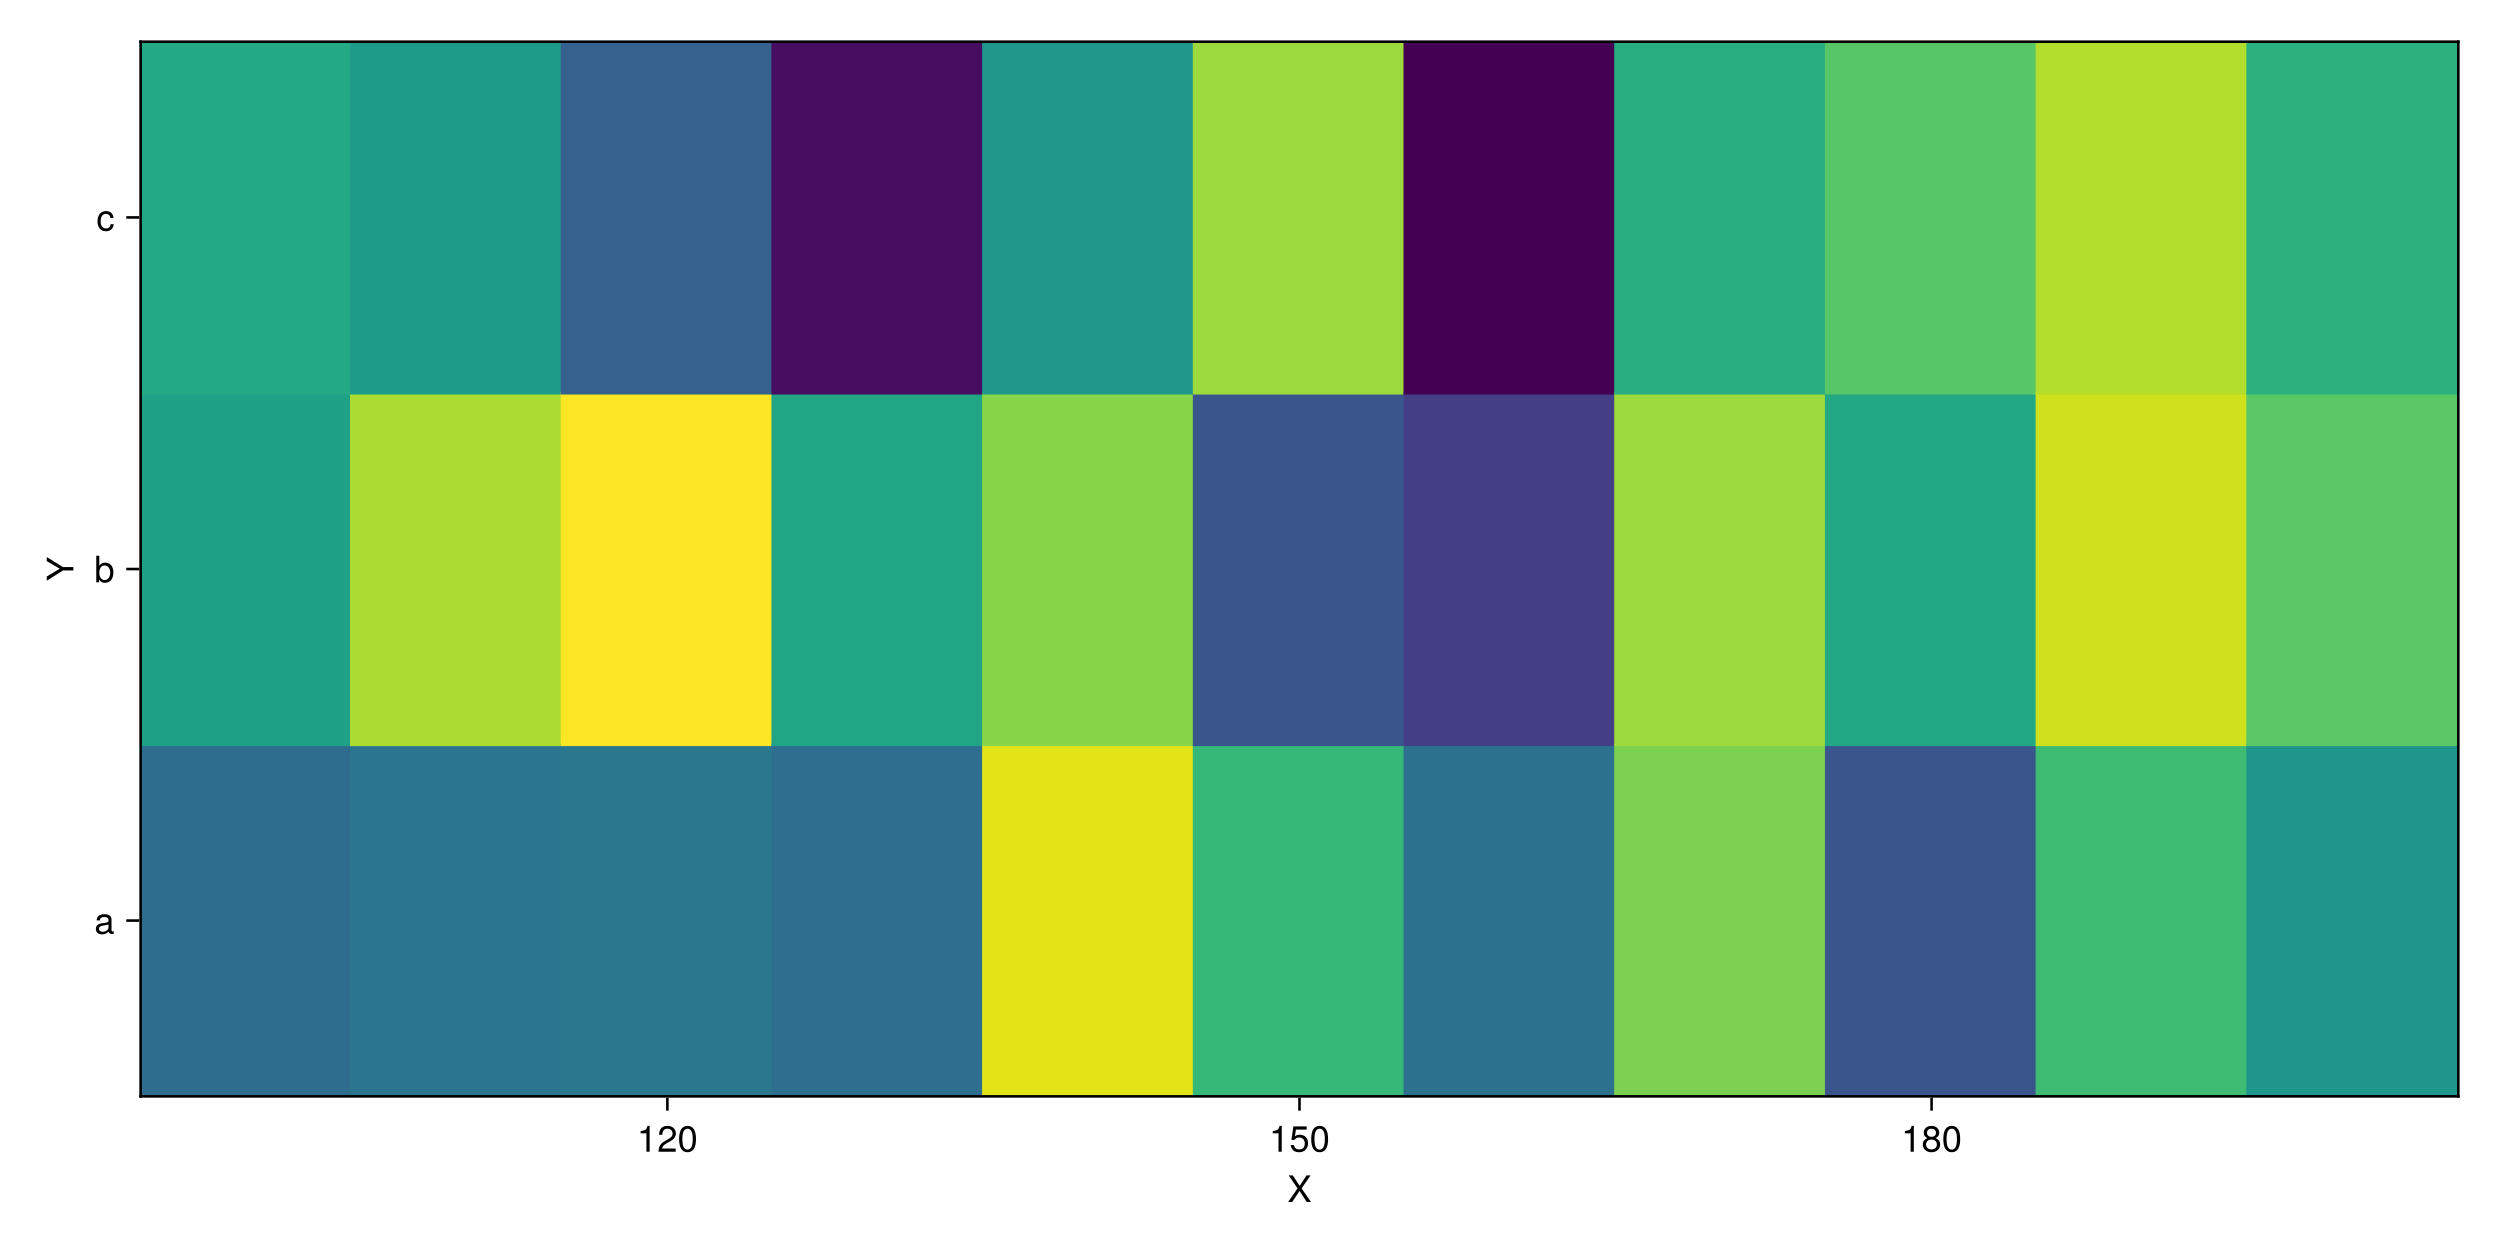
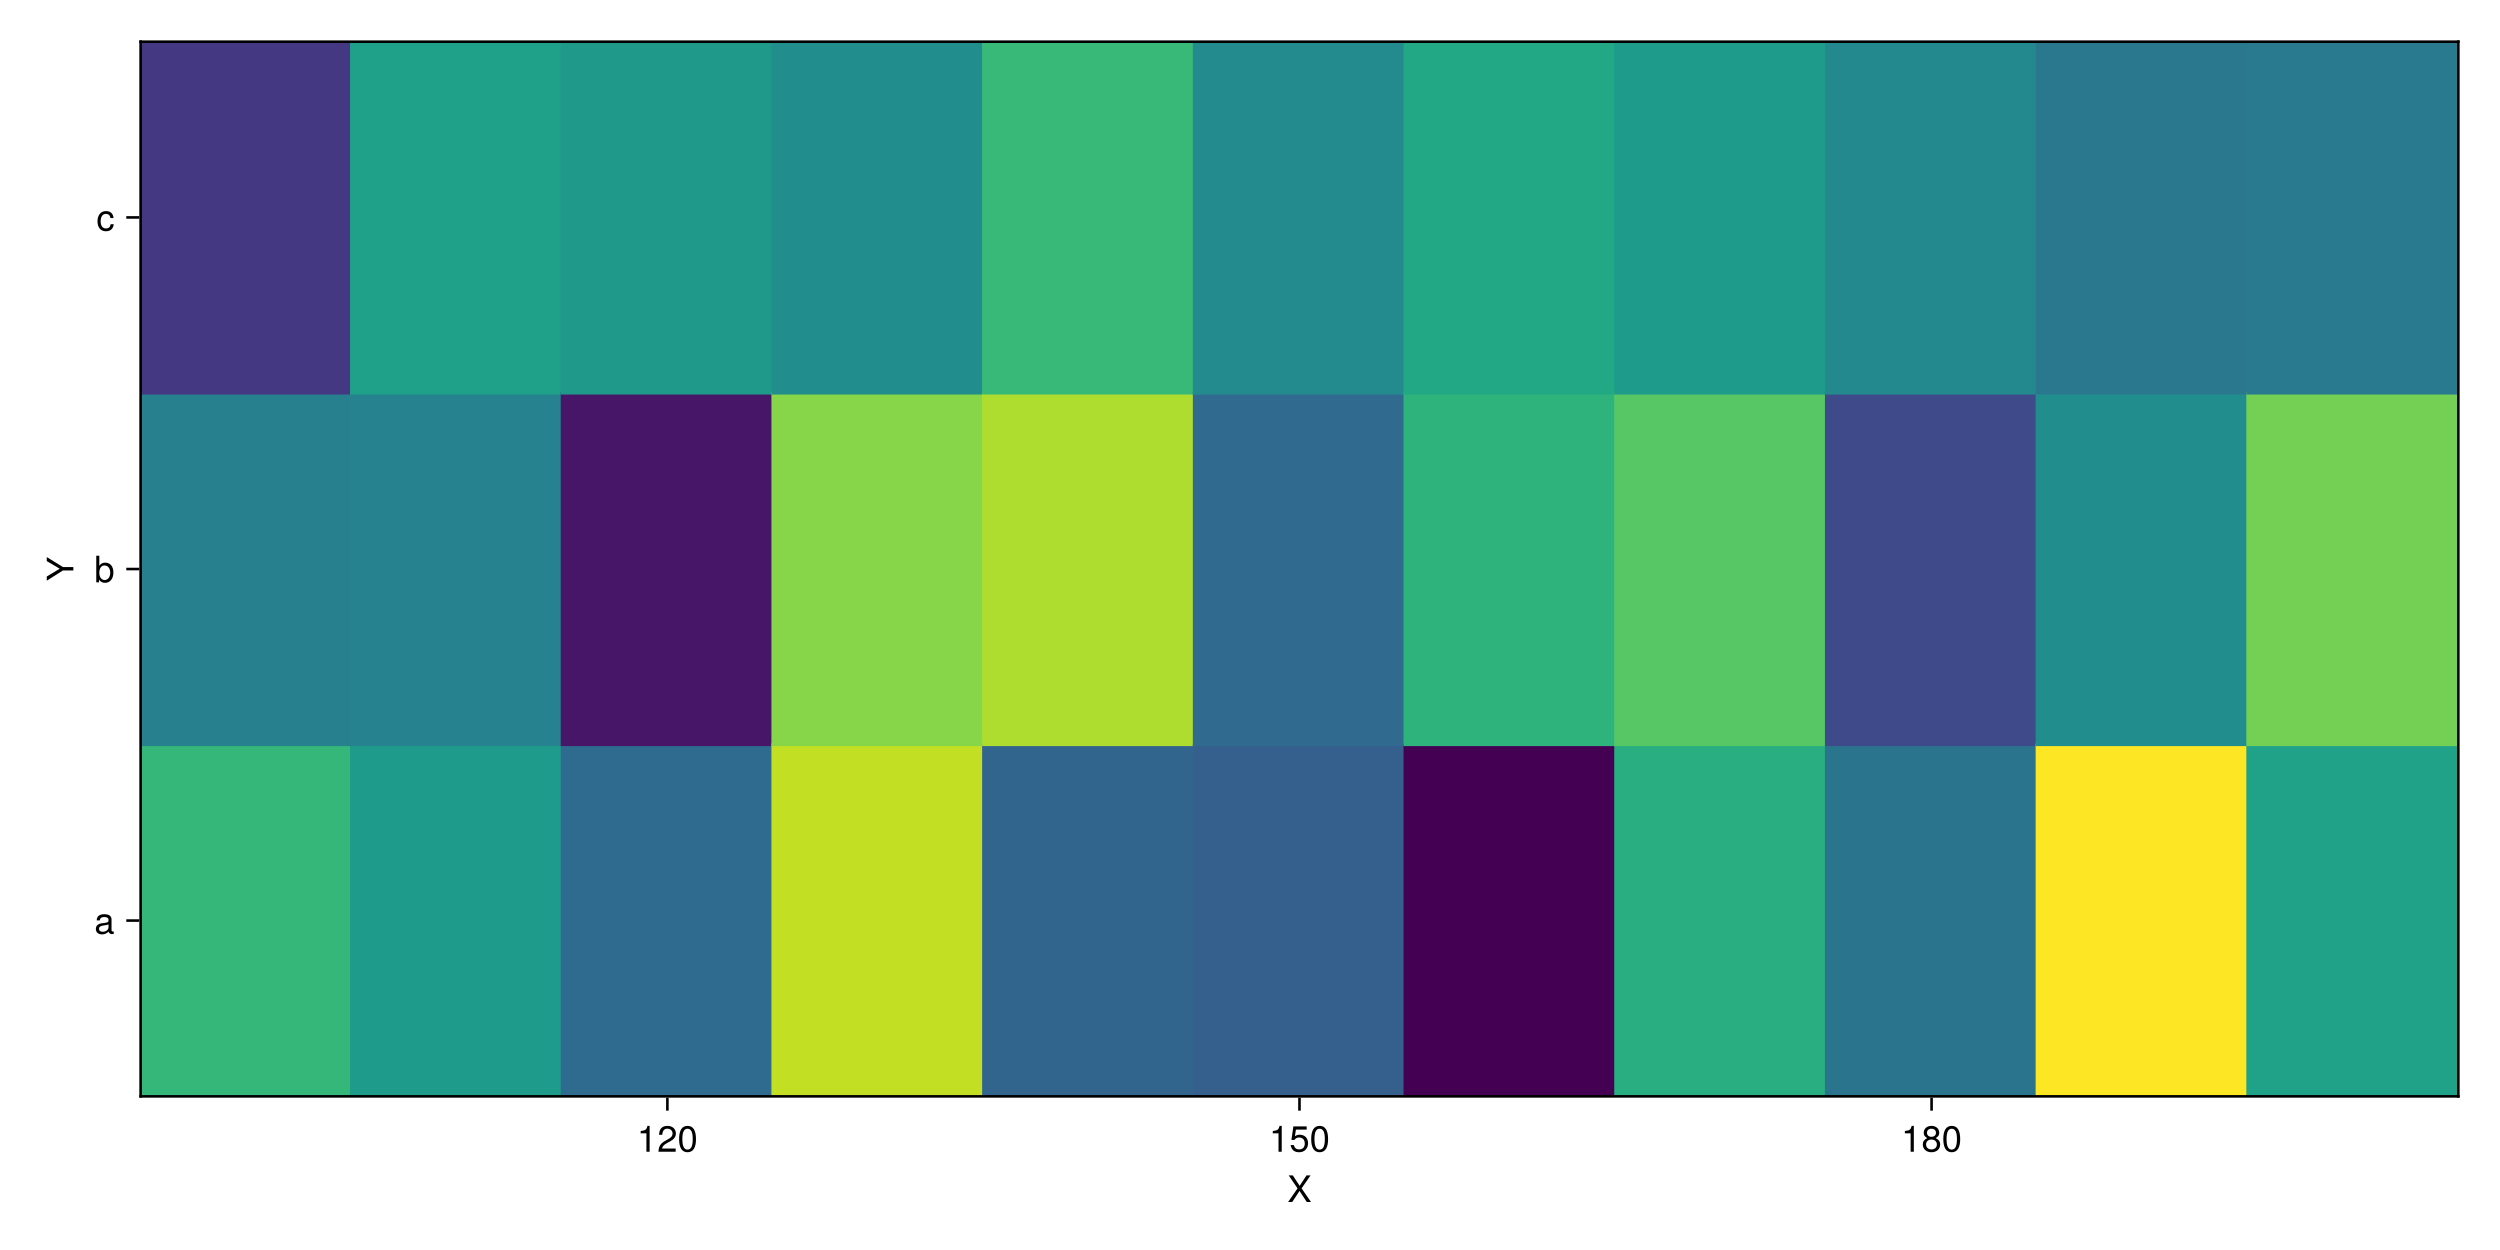
<svg xmlns="http://www.w3.org/2000/svg" xmlns:xlink="http://www.w3.org/1999/xlink" width="960" height="480" viewBox="0 0 960 480">
  <defs>
    <g>
-       <g id="glyph-0-0-50619512">
+       <g id="glyph-0-0-4b2666b0">
        <path d="M 9.094 0 C 9.094 0 7.469 0 7.469 0 C 7.469 0 4.688 -4.25 4.688 -4.25 C 4.688 -4.25 1.891 0 1.891 0 C 1.891 0 0.312 0 0.312 0 C 0.312 0 3.922 -5.234 3.922 -5.234 C 3.922 -5.234 0.531 -10.203 0.531 -10.203 C 0.531 -10.203 2.109 -10.203 2.109 -10.203 C 2.109 -10.203 4.734 -6.203 4.734 -6.203 C 4.734 -6.203 7.359 -10.203 7.359 -10.203 C 7.359 -10.203 8.922 -10.203 8.922 -10.203 C 8.922 -10.203 5.469 -5.234 5.469 -5.234 C 5.469 -5.234 9.094 0 9.094 0 Z M 9.094 0 " />
      </g>
-       <g id="glyph-1-0-50619512">
+       <g id="glyph-1-0-4b2666b0">
        <path d="M 4.859 0 C 4.859 0 3.625 0 3.625 0 C 3.625 0 3.625 -7.062 3.625 -7.062 C 3.625 -7.062 1.422 -7.062 1.422 -7.062 C 1.422 -7.062 1.422 -7.953 1.422 -7.953 C 3.328 -8.188 3.609 -8.406 4.047 -9.922 C 4.047 -9.922 4.859 -9.922 4.859 -9.922 C 4.859 -9.922 4.859 0 4.859 0 Z M 4.859 0 " />
      </g>
-       <g id="glyph-1-1-50619512">
+       <g id="glyph-1-1-4b2666b0">
        <path d="M 7.156 -7.016 C 7.156 -5.797 6.438 -4.766 5.047 -4.016 C 5.047 -4.016 3.656 -3.266 3.656 -3.266 C 2.438 -2.547 1.984 -2.031 1.859 -1.219 C 1.859 -1.219 7.078 -1.219 7.078 -1.219 C 7.078 -1.219 7.078 0 7.078 0 C 7.078 0 0.469 0 0.469 0 C 0.594 -2.188 1.188 -3.125 3.266 -4.297 C 3.266 -4.297 4.547 -5.031 4.547 -5.031 C 5.438 -5.531 5.891 -6.203 5.891 -6.984 C 5.891 -8.047 5.047 -8.844 3.938 -8.844 C 2.719 -8.844 2.031 -8.141 1.938 -6.484 C 1.938 -6.484 0.703 -6.484 0.703 -6.484 C 0.766 -8.891 1.953 -9.922 3.969 -9.922 C 5.859 -9.922 7.156 -8.688 7.156 -7.016 Z M 7.156 -7.016 " />
      </g>
-       <g id="glyph-1-2-50619512">
+       <g id="glyph-1-2-4b2666b0">
        <path d="M 7.094 -4.781 C 7.094 -1.516 5.953 0.203 3.844 0.203 C 1.719 0.203 0.609 -1.516 0.609 -4.859 C 0.609 -8.188 1.703 -9.922 3.844 -9.922 C 6 -9.922 7.094 -8.219 7.094 -4.781 Z M 5.844 -4.891 C 5.844 -7.547 5.188 -8.828 3.844 -8.828 C 2.516 -8.828 1.859 -7.562 1.859 -4.844 C 1.859 -2.125 2.516 -0.812 3.828 -0.812 C 5.188 -0.812 5.844 -2.078 5.844 -4.891 Z M 5.844 -4.891 " />
      </g>
-       <g id="glyph-1-3-50619512">
+       <g id="glyph-1-3-4b2666b0">
        <path d="M 7.188 -2.797 C 7.188 -1 5.812 0.203 3.844 0.203 C 1.891 0.203 0.516 -1 0.516 -2.812 C 0.516 -3.906 1.078 -4.672 2.219 -5.219 C 1.203 -5.859 0.875 -6.359 0.875 -7.281 C 0.875 -8.828 2.094 -9.922 3.844 -9.922 C 5.609 -9.922 6.828 -8.828 6.828 -7.281 C 6.828 -6.344 6.5 -5.844 5.469 -5.219 C 6.625 -4.672 7.188 -3.906 7.188 -2.797 Z M 5.578 -7.25 C 5.578 -8.219 4.906 -8.828 3.844 -8.828 C 2.812 -8.828 2.125 -8.219 2.125 -7.266 C 2.125 -6.328 2.812 -5.719 3.844 -5.719 C 4.891 -5.719 5.578 -6.328 5.578 -7.25 Z M 5.922 -2.781 C 5.922 -3.953 5.078 -4.672 3.844 -4.672 C 2.625 -4.672 1.781 -3.953 1.781 -2.781 C 1.781 -1.625 2.625 -0.875 3.828 -0.875 C 5.078 -0.875 5.922 -1.609 5.922 -2.781 Z M 5.922 -2.781 " />
      </g>
-       <g id="glyph-2-0-50619512">
+       <g id="glyph-2-0-4b2666b0">
        <path d="M 4.859 0 C 4.859 0 3.625 0 3.625 0 C 3.625 0 3.625 -7.062 3.625 -7.062 C 3.625 -7.062 1.422 -7.062 1.422 -7.062 C 1.422 -7.062 1.422 -7.953 1.422 -7.953 C 3.328 -8.188 3.609 -8.406 4.047 -9.922 C 4.047 -9.922 4.859 -9.922 4.859 -9.922 C 4.859 -9.922 4.859 0 4.859 0 Z M 4.859 0 " />
      </g>
-       <g id="glyph-2-1-50619512">
+       <g id="glyph-2-1-4b2666b0">
        <path d="M 7.188 -3.297 C 7.188 -1.188 5.781 0.203 3.781 0.203 C 2.016 0.203 0.891 -0.578 0.484 -2.547 C 0.484 -2.547 1.719 -2.547 1.719 -2.547 C 2.016 -1.422 2.672 -0.875 3.75 -0.875 C 5.094 -0.875 5.922 -1.688 5.922 -3.125 C 5.922 -4.594 5.078 -5.453 3.75 -5.453 C 2.984 -5.453 2.5 -5.203 1.938 -4.516 C 1.938 -4.516 0.797 -4.516 0.797 -4.516 C 0.797 -4.516 1.547 -9.719 1.547 -9.719 C 1.547 -9.719 6.656 -9.719 6.656 -9.719 C 6.656 -9.719 6.656 -8.5 6.656 -8.5 C 6.656 -8.5 2.531 -8.5 2.531 -8.5 C 2.531 -8.5 2.141 -5.938 2.141 -5.938 C 2.719 -6.359 3.281 -6.531 3.969 -6.531 C 5.875 -6.531 7.188 -5.25 7.188 -3.297 Z M 7.188 -3.297 " />
      </g>
-       <g id="glyph-3-0-50619512">
+       <g id="glyph-3-0-4b2666b0">
        <path d="M 7.094 -4.781 C 7.094 -1.516 5.953 0.203 3.844 0.203 C 1.719 0.203 0.609 -1.516 0.609 -4.859 C 0.609 -8.188 1.703 -9.922 3.844 -9.922 C 6 -9.922 7.094 -8.219 7.094 -4.781 Z M 5.844 -4.891 C 5.844 -7.547 5.188 -8.828 3.844 -8.828 C 2.516 -8.828 1.859 -7.562 1.859 -4.844 C 1.859 -2.125 2.516 -0.812 3.828 -0.812 C 5.188 -0.812 5.844 -2.078 5.844 -4.891 Z M 5.844 -4.891 " />
      </g>
-       <g id="glyph-4-0-50619512">
+       <g id="glyph-4-0-4b2666b0">
        <path d="M 4.859 0 C 4.859 0 3.625 0 3.625 0 C 3.625 0 3.625 -7.062 3.625 -7.062 C 3.625 -7.062 1.422 -7.062 1.422 -7.062 C 1.422 -7.062 1.422 -7.953 1.422 -7.953 C 3.328 -8.188 3.609 -8.406 4.047 -9.922 C 4.047 -9.922 4.859 -9.922 4.859 -9.922 C 4.859 -9.922 4.859 0 4.859 0 Z M 4.859 0 " />
      </g>
-       <g id="glyph-5-0-50619512">
+       <g id="glyph-5-0-4b2666b0">
        <path d="M -10.203 -9.25 C -10.203 -9.25 -4 -5.422 -4 -5.422 C -4 -5.422 0 -5.422 0 -5.422 C 0 -5.422 0 -4.109 0 -4.109 C 0 -4.109 -4 -4.109 -4 -4.109 C -4 -4.109 -10.203 -0.188 -10.203 -0.188 C -10.203 -0.188 -10.203 -1.797 -10.203 -1.797 C -10.203 -1.797 -5.234 -4.781 -5.234 -4.781 C -5.234 -4.781 -10.203 -7.703 -10.203 -7.703 C -10.203 -7.703 -10.203 -9.25 -10.203 -9.25 Z M -10.203 -9.25 " />
      </g>
-       <g id="glyph-6-0-50619512">
+       <g id="glyph-6-0-4b2666b0">
        <path d="M 7.484 -0.031 C 7.109 0.062 6.938 0.094 6.688 0.094 C 6.125 0.094 5.609 -0.312 5.484 -0.875 C 4.844 -0.188 3.938 0.203 3 0.203 C 1.516 0.203 0.594 -0.578 0.594 -1.906 C 0.594 -2.797 1.016 -3.453 1.875 -3.812 C 2.328 -3.984 2.578 -4.047 4.234 -4.25 C 5.156 -4.375 5.453 -4.578 5.453 -5.062 C 5.453 -5.062 5.453 -5.375 5.453 -5.375 C 5.453 -6.078 4.859 -6.469 3.812 -6.469 C 2.719 -6.469 2.188 -6.062 2.094 -5.172 C 2.094 -5.172 0.906 -5.172 0.906 -5.172 C 0.984 -6.859 2.078 -7.547 3.844 -7.547 C 5.656 -7.547 6.609 -6.844 6.609 -5.547 C 6.609 -5.547 6.609 -1.453 6.609 -1.453 C 6.609 -1.094 6.828 -0.875 7.234 -0.875 C 7.312 -0.875 7.359 -0.875 7.484 -0.906 C 7.484 -0.906 7.484 -0.031 7.484 -0.031 Z M 5.453 -2.531 C 5.453 -2.531 5.453 -3.625 5.453 -3.625 C 5.047 -3.438 4.797 -3.391 3.562 -3.219 C 2.328 -3.031 1.812 -2.703 1.812 -1.938 C 1.812 -1.141 2.344 -0.812 3.25 -0.812 C 4.375 -0.812 5.453 -1.484 5.453 -2.531 Z M 5.453 -2.531 " />
      </g>
-       <g id="glyph-6-1-50619512">
+       <g id="glyph-6-1-4b2666b0">
        <path d="M 7.328 -3.75 C 7.328 -1.375 6.062 0.203 4.125 0.203 C 3.109 0.203 2.359 -0.203 1.812 -1.047 C 1.812 -1.047 1.812 0 1.812 0 C 1.812 0 0.75 0 0.75 0 C 0.75 0 0.75 -10.203 0.75 -10.203 C 0.75 -10.203 1.922 -10.203 1.922 -10.203 C 1.922 -10.203 1.922 -6.344 1.922 -6.344 C 2.469 -7.172 3.172 -7.547 4.188 -7.547 C 6.125 -7.547 7.328 -6.125 7.328 -3.75 Z M 6.109 -3.688 C 6.109 -5.312 5.266 -6.453 3.969 -6.453 C 2.734 -6.516 1.922 -5.391 1.922 -3.672 C 1.922 -2 2.734 -0.875 3.969 -0.875 C 5.234 -0.875 6.109 -2.016 6.109 -3.688 Z M 6.109 -3.688 " />
      </g>
-       <g id="glyph-6-2-50619512">
+       <g id="glyph-6-2-4b2666b0">
        <path d="M 6.672 -2.516 C 6.531 -0.844 5.438 0.203 3.688 0.203 C 1.688 0.203 0.438 -1.234 0.438 -3.594 C 0.438 -6.031 1.719 -7.547 3.703 -7.547 C 5.328 -7.547 6.453 -6.656 6.594 -4.875 C 6.594 -4.875 5.422 -4.875 5.422 -4.875 C 5.281 -5.891 4.656 -6.469 3.688 -6.469 C 2.406 -6.469 1.656 -5.438 1.656 -3.594 C 1.656 -1.859 2.422 -0.875 3.703 -0.875 C 4.703 -0.875 5.312 -1.344 5.5 -2.516 C 5.5 -2.516 6.672 -2.516 6.672 -2.516 Z M 6.672 -2.516 " />
      </g>
    </g>
  </defs>
  <rect x="-96" y="-48" width="1152" height="576" fill="rgb(100%, 100%, 100%)" fill-opacity="1" />
  <path fill-rule="nonzero" fill="rgb(100%, 100%, 100%)" fill-opacity="1" d="M 54 421 L 944 421 L 944 16 L 54 16 Z M 54 421 " />
  <path fill="none" stroke-width="1" stroke-linecap="butt" stroke-linejoin="miter" stroke="rgb(0%, 0%, 0%)" stroke-opacity="0.12" stroke-miterlimit="1.155" d="M 256.273 421 L 256.273 16 " />
  <path fill="none" stroke-width="1" stroke-linecap="butt" stroke-linejoin="miter" stroke="rgb(0%, 0%, 0%)" stroke-opacity="0.12" stroke-miterlimit="1.155" d="M 499 421 L 499 16 " />
  <path fill="none" stroke-width="1" stroke-linecap="butt" stroke-linejoin="miter" stroke="rgb(0%, 0%, 0%)" stroke-opacity="0.12" stroke-miterlimit="1.155" d="M 741.727 421 L 741.727 16 " />
  <path fill="none" stroke-width="1" stroke-linecap="butt" stroke-linejoin="miter" stroke="rgb(0%, 0%, 0%)" stroke-opacity="0.12" stroke-miterlimit="1.155" d="M 54 353.5 L 944 353.5 " />
  <path fill="none" stroke-width="1" stroke-linecap="butt" stroke-linejoin="miter" stroke="rgb(0%, 0%, 0%)" stroke-opacity="0.12" stroke-miterlimit="1.155" d="M 54 218.5 L 944 218.5 " />
  <path fill="none" stroke-width="1" stroke-linecap="butt" stroke-linejoin="miter" stroke="rgb(0%, 0%, 0%)" stroke-opacity="0.12" stroke-miterlimit="1.155" d="M 54 83.5 L 944 83.5 " />
  <g fill="rgb(0%, 0%, 0%)" fill-opacity="1">
-     <use xlink:href="#glyph-0-0-50619512" x="494.331" y="461.568" />
+     <use xlink:href="#glyph-0-0-4b2666b0" x="494.331" y="461.568" />
  </g>
  <g fill="rgb(0%, 0%, 0%)" fill-opacity="1">
-     <use xlink:href="#glyph-1-0-50619512" x="244.597" y="442.258" />
+     <use xlink:href="#glyph-1-0-4b2666b0" x="244.597" y="442.258" />
  </g>
  <g fill="rgb(0%, 0%, 0%)" fill-opacity="1">
-     <use xlink:href="#glyph-1-1-50619512" x="252.381" y="442.258" />
+     <use xlink:href="#glyph-1-1-4b2666b0" x="252.381" y="442.258" />
  </g>
  <g fill="rgb(0%, 0%, 0%)" fill-opacity="1">
-     <use xlink:href="#glyph-1-2-50619512" x="260.165" y="442.258" />
+     <use xlink:href="#glyph-1-2-4b2666b0" x="260.165" y="442.258" />
  </g>
  <g fill="rgb(0%, 0%, 0%)" fill-opacity="1">
-     <use xlink:href="#glyph-2-0-50619512" x="487.324" y="442.258" />
+     <use xlink:href="#glyph-2-0-4b2666b0" x="487.324" y="442.258" />
  </g>
  <g fill="rgb(0%, 0%, 0%)" fill-opacity="1">
-     <use xlink:href="#glyph-2-1-50619512" x="495.108" y="442.258" />
+     <use xlink:href="#glyph-2-1-4b2666b0" x="495.108" y="442.258" />
  </g>
  <g fill="rgb(0%, 0%, 0%)" fill-opacity="1">
-     <use xlink:href="#glyph-3-0-50619512" x="502.892" y="442.258" />
+     <use xlink:href="#glyph-3-0-4b2666b0" x="502.892" y="442.258" />
  </g>
  <g fill="rgb(0%, 0%, 0%)" fill-opacity="1">
-     <use xlink:href="#glyph-4-0-50619512" x="730.051" y="442.258" />
+     <use xlink:href="#glyph-4-0-4b2666b0" x="730.051" y="442.258" />
  </g>
  <g fill="rgb(0%, 0%, 0%)" fill-opacity="1">
-     <use xlink:href="#glyph-1-3-50619512" x="737.835" y="442.258" />
+     <use xlink:href="#glyph-1-3-4b2666b0" x="737.835" y="442.258" />
  </g>
  <g fill="rgb(0%, 0%, 0%)" fill-opacity="1">
-     <use xlink:href="#glyph-1-2-50619512" x="745.619" y="442.258" />
+     <use xlink:href="#glyph-1-2-4b2666b0" x="745.619" y="442.258" />
  </g>
  <g fill="rgb(0%, 0%, 0%)" fill-opacity="1">
-     <use xlink:href="#glyph-5-0-50619512" x="28.164" y="223.169" />
+     <use xlink:href="#glyph-5-0-4b2666b0" x="28.164" y="223.169" />
  </g>
  <g fill="rgb(0%, 0%, 0%)" fill-opacity="1">
-     <use xlink:href="#glyph-6-0-50619512" x="36.216" y="358.603" />
+     <use xlink:href="#glyph-6-0-4b2666b0" x="36.216" y="358.603" />
  </g>
  <g fill="rgb(0%, 0%, 0%)" fill-opacity="1">
-     <use xlink:href="#glyph-6-1-50619512" x="36.216" y="223.603" />
+     <use xlink:href="#glyph-6-1-4b2666b0" x="36.216" y="223.603" />
  </g>
  <g fill="rgb(0%, 0%, 0%)" fill-opacity="1">
-     <use xlink:href="#glyph-6-2-50619512" x="37" y="88.603" />
+     <use xlink:href="#glyph-6-2-4b2666b0" x="37" y="88.603" />
  </g>
-   <path fill-rule="nonzero" fill="rgb(18.206%, 42.665%, 55.714%)" fill-opacity="1" d="M 54 421 L 135.41 421 L 135.41 285.5 L 54 285.5 Z M 54 421 " />
-   <path fill-rule="nonzero" fill="rgb(12.16%, 63.035%, 53.16%)" fill-opacity="1" d="M 54 286.5 L 135.41 286.5 L 135.41 150.5 L 54 150.5 Z M 54 286.5 " />
-   <path fill-rule="nonzero" fill="rgb(13.719%, 66.204%, 51.569%)" fill-opacity="1" d="M 54 151.5 L 135.41 151.5 L 135.41 16 L 54 16 Z M 54 151.5 " />
-   <path fill-rule="nonzero" fill="rgb(16.77%, 46.103%, 55.809%)" fill-opacity="1" d="M 134.41 421 L 216.316 421 L 216.316 285.5 L 134.41 285.5 Z M 134.41 421 " />
-   <path fill-rule="nonzero" fill="rgb(67.074%, 86.245%, 19.454%)" fill-opacity="1" d="M 134.41 286.5 L 216.316 286.5 L 216.316 150.5 L 134.41 150.5 Z M 134.41 286.5 " />
-   <path fill-rule="nonzero" fill="rgb(11.944%, 61.239%, 53.854%)" fill-opacity="1" d="M 134.41 151.5 L 216.316 151.5 L 216.316 16 L 134.41 16 Z M 134.41 151.5 " />
-   <path fill-rule="nonzero" fill="rgb(16.428%, 46.95%, 55.814%)" fill-opacity="1" d="M 215.316 421 L 297.227 421 L 297.227 285.5 L 215.316 285.5 Z M 215.316 421 " />
-   <path fill-rule="nonzero" fill="rgb(99.325%, 90.616%, 14.394%)" fill-opacity="1" d="M 215.316 286.5 L 297.227 286.5 L 297.227 150.5 L 215.316 150.5 Z M 215.316 286.5 " />
-   <path fill-rule="nonzero" fill="rgb(20.235%, 38.126%, 55.407%)" fill-opacity="1" d="M 215.316 151.5 L 297.227 151.5 L 297.227 16 L 215.316 16 Z M 215.316 151.5 " />
-   <path fill-rule="nonzero" fill="rgb(17.947%, 43.27%, 55.739%)" fill-opacity="1" d="M 296.227 421 L 378.137 421 L 378.137 285.5 L 296.227 285.5 Z M 296.227 421 " />
-   <path fill-rule="nonzero" fill="rgb(13.016%, 65.154%, 52.153%)" fill-opacity="1" d="M 296.227 286.5 L 378.137 286.5 L 378.137 150.5 L 296.227 150.5 Z M 296.227 286.5 " />
-   <path fill-rule="nonzero" fill="rgb(27.718%, 5.139%, 37.668%)" fill-opacity="1" d="M 296.227 151.5 L 378.137 151.5 L 378.137 16 L 296.227 16 Z M 296.227 151.5 " />
-   <path fill-rule="nonzero" fill="rgb(88.905%, 89.272%, 9.564%)" fill-opacity="1" d="M 377.137 421 L 459.047 421 L 459.047 285.5 L 377.137 285.5 Z M 377.137 421 " />
-   <path fill-rule="nonzero" fill="rgb(53.159%, 83.484%, 28.446%)" fill-opacity="1" d="M 377.137 286.5 L 459.047 286.5 L 459.047 150.5 L 377.137 150.5 Z M 377.137 286.5 " />
-   <path fill-rule="nonzero" fill="rgb(12.089%, 59.435%, 54.419%)" fill-opacity="1" d="M 377.137 151.5 L 459.047 151.5 L 459.047 16 L 377.137 16 Z M 377.137 151.5 " />
-   <path fill-rule="nonzero" fill="rgb(20.991%, 71.977%, 47.184%)" fill-opacity="1" d="M 458.047 421 L 539.953 421 L 539.953 285.5 L 458.047 285.5 Z M 458.047 421 " />
-   <path fill-rule="nonzero" fill="rgb(22.454%, 33.367%, 54.782%)" fill-opacity="1" d="M 458.047 286.5 L 539.953 286.5 L 539.953 150.5 L 458.047 150.5 Z M 458.047 286.5 " />
-   <path fill-rule="nonzero" fill="rgb(61.093%, 85.167%, 23.354%)" fill-opacity="1" d="M 458.047 151.5 L 539.953 151.5 L 539.953 16 L 458.047 16 Z M 458.047 151.5 " />
-   <path fill-rule="nonzero" fill="rgb(17.34%, 44.715%, 55.784%)" fill-opacity="1" d="M 538.953 421 L 620.863 421 L 620.863 285.5 L 538.953 285.5 Z M 538.953 421 " />
-   <path fill-rule="nonzero" fill="rgb(26.227%, 24.189%, 52.066%)" fill-opacity="1" d="M 538.953 286.5 L 620.863 286.5 L 620.863 150.5 L 538.953 150.5 Z M 538.953 286.5 " />
-   <path fill-rule="nonzero" fill="rgb(26.7%, 0.487%, 32.941%)" fill-opacity="1" d="M 538.953 151.5 L 620.863 151.5 L 620.863 16 L 538.953 16 Z M 538.953 151.5 " />
-   <path fill-rule="nonzero" fill="rgb(48.461%, 82.33%, 31.381%)" fill-opacity="1" d="M 619.863 421 L 701.773 421 L 701.773 285.5 L 619.863 285.5 Z M 619.863 421 " />
-   <path fill-rule="nonzero" fill="rgb(60.649%, 85.082%, 23.642%)" fill-opacity="1" d="M 619.863 286.5 L 701.773 286.5 L 701.773 150.5 L 619.863 150.5 Z M 619.863 286.5 " />
-   <path fill-rule="nonzero" fill="rgb(15.527%, 68.144%, 50.331%)" fill-opacity="1" d="M 619.863 151.5 L 701.773 151.5 L 701.773 16 L 619.863 16 Z M 619.863 151.5 " />
-   <path fill-rule="nonzero" fill="rgb(22.514%, 33.237%, 54.759%)" fill-opacity="1" d="M 700.773 421 L 782.684 421 L 782.684 285.5 L 700.773 285.5 Z M 700.773 421 " />
-   <path fill-rule="nonzero" fill="rgb(13.557%, 65.983%, 51.696%)" fill-opacity="1" d="M 700.773 286.5 L 782.684 286.5 L 782.684 150.5 L 700.773 150.5 Z M 700.773 286.5 " />
-   <path fill-rule="nonzero" fill="rgb(33.968%, 77.841%, 39.989%)" fill-opacity="1" d="M 700.773 151.5 L 782.684 151.5 L 782.684 16 L 700.773 16 Z M 700.773 151.5 " />
-   <path fill-rule="nonzero" fill="rgb(24.337%, 73.757%, 45.35%)" fill-opacity="1" d="M 781.684 421 L 863.59 421 L 863.59 285.5 L 781.684 285.5 Z M 781.684 421 " />
-   <path fill-rule="nonzero" fill="rgb(81.364%, 88.327%, 11.076%)" fill-opacity="1" d="M 781.684 286.5 L 863.59 286.5 L 863.59 150.5 L 781.684 150.5 Z M 781.684 286.5 " />
-   <path fill-rule="nonzero" fill="rgb(70.089%, 86.735%, 17.503%)" fill-opacity="1" d="M 781.684 151.5 L 863.59 151.5 L 863.59 16 L 781.684 16 Z M 781.684 151.5 " />
-   <path fill-rule="nonzero" fill="rgb(12.178%, 58.934%, 54.555%)" fill-opacity="1" d="M 862.59 421 L 944 421 L 944 285.5 L 862.59 285.5 Z M 862.59 421 " />
-   <path fill-rule="nonzero" fill="rgb(34.78%, 78.137%, 39.525%)" fill-opacity="1" d="M 862.59 286.5 L 944 286.5 L 944 150.5 L 862.59 150.5 Z M 862.59 286.5 " />
-   <path fill-rule="nonzero" fill="rgb(16.776%, 69.192%, 49.569%)" fill-opacity="1" d="M 862.59 151.5 L 944 151.5 L 944 16 L 862.59 16 Z M 862.59 151.5 " />
+   <path fill-rule="nonzero" fill="rgb(20.499%, 71.69%, 47.456%)" fill-opacity="1" d="M 54 421 L 135.41 421 L 135.41 285.5 L 54 285.5 Z M 54 421 " />
+   <path fill-rule="nonzero" fill="rgb(15.147%, 50.184%, 55.754%)" fill-opacity="1" d="M 54 286.5 L 135.41 286.5 L 135.41 150.5 L 54 150.5 Z M 54 286.5 " />
+   <path fill-rule="nonzero" fill="rgb(26.877%, 22.073%, 51.056%)" fill-opacity="1" d="M 54 151.5 L 135.41 151.5 L 135.41 16 L 54 16 Z M 54 151.5 " />
+   <path fill-rule="nonzero" fill="rgb(11.946%, 60.955%, 53.952%)" fill-opacity="1" d="M 134.41 421 L 216.316 421 L 216.316 285.5 L 134.41 285.5 Z M 134.41 421 " />
+   <path fill-rule="nonzero" fill="rgb(14.786%, 51.108%, 55.708%)" fill-opacity="1" d="M 134.41 286.5 L 216.316 286.5 L 216.316 150.5 L 134.41 150.5 Z M 134.41 286.5 " />
+   <path fill-rule="nonzero" fill="rgb(12.107%, 62.794%, 53.262%)" fill-opacity="1" d="M 134.41 151.5 L 216.316 151.5 L 216.316 16 L 134.41 16 Z M 134.41 151.5 " />
+   <path fill-rule="nonzero" fill="rgb(18.462%, 42.073%, 55.686%)" fill-opacity="1" d="M 215.316 421 L 297.227 421 L 297.227 285.5 L 215.316 285.5 Z M 215.316 421 " />
+   <path fill-rule="nonzero" fill="rgb(28.15%, 8.489%, 40.794%)" fill-opacity="1" d="M 215.316 286.5 L 297.227 286.5 L 297.227 150.5 L 215.316 150.5 Z M 215.316 286.5 " />
+   <path fill-rule="nonzero" fill="rgb(12%, 60.104%, 54.224%)" fill-opacity="1" d="M 215.316 151.5 L 297.227 151.5 L 297.227 16 L 215.316 16 Z M 215.316 151.5 " />
+   <path fill-rule="nonzero" fill="rgb(75.888%, 87.593%, 13.911%)" fill-opacity="1" d="M 296.227 421 L 378.137 421 L 378.137 285.5 L 296.227 285.5 Z M 296.227 421 " />
+   <path fill-rule="nonzero" fill="rgb(52.953%, 83.437%, 28.575%)" fill-opacity="1" d="M 296.227 286.5 L 378.137 286.5 L 378.137 150.5 L 296.227 150.5 Z M 296.227 286.5 " />
+   <path fill-rule="nonzero" fill="rgb(13.061%, 55.757%, 55.219%)" fill-opacity="1" d="M 296.227 151.5 L 378.137 151.5 L 378.137 16 L 296.227 16 Z M 296.227 151.5 " />
+   <path fill-rule="nonzero" fill="rgb(19.605%, 39.502%, 55.524%)" fill-opacity="1" d="M 377.137 421 L 459.047 421 L 459.047 285.5 L 377.137 285.5 Z M 377.137 421 " />
+   <path fill-rule="nonzero" fill="rgb(68.706%, 86.514%, 18.394%)" fill-opacity="1" d="M 377.137 286.5 L 459.047 286.5 L 459.047 150.5 L 377.137 150.5 Z M 377.137 286.5 " />
+   <path fill-rule="nonzero" fill="rgb(22.271%, 72.69%, 46.481%)" fill-opacity="1" d="M 377.137 151.5 L 459.047 151.5 L 459.047 16 L 377.137 16 Z M 377.137 151.5 " />
+   <path fill-rule="nonzero" fill="rgb(20.64%, 37.253%, 55.32%)" fill-opacity="1" d="M 458.047 421 L 539.953 421 L 539.953 285.5 L 458.047 285.5 Z M 458.047 421 " />
+   <path fill-rule="nonzero" fill="rgb(18.714%, 41.494%, 55.656%)" fill-opacity="1" d="M 458.047 286.5 L 539.953 286.5 L 539.953 150.5 L 458.047 150.5 Z M 458.047 286.5 " />
+   <path fill-rule="nonzero" fill="rgb(13.626%, 54.158%, 55.443%)" fill-opacity="1" d="M 458.047 151.5 L 539.953 151.5 L 539.953 16 L 458.047 16 Z M 458.047 151.5 " />
+   <path fill-rule="nonzero" fill="rgb(26.7%, 0.487%, 32.941%)" fill-opacity="1" d="M 538.953 421 L 620.863 421 L 620.863 285.5 L 538.953 285.5 Z M 538.953 421 " />
+   <path fill-rule="nonzero" fill="rgb(18.076%, 70.147%, 48.813%)" fill-opacity="1" d="M 538.953 286.5 L 620.863 286.5 L 620.863 150.5 L 538.953 150.5 Z M 538.953 286.5 " />
+   <path fill-rule="nonzero" fill="rgb(13.51%, 65.919%, 51.733%)" fill-opacity="1" d="M 538.953 151.5 L 620.863 151.5 L 620.863 16 L 538.953 16 Z M 538.953 151.5 " />
+   <path fill-rule="nonzero" fill="rgb(15.84%, 68.423%, 50.135%)" fill-opacity="1" d="M 619.863 421 L 701.773 421 L 701.773 285.5 L 619.863 285.5 Z M 619.863 421 " />
+   <path fill-rule="nonzero" fill="rgb(34.169%, 77.915%, 39.874%)" fill-opacity="1" d="M 619.863 286.5 L 701.773 286.5 L 701.773 150.5 L 619.863 150.5 Z M 619.863 286.5 " />
+   <path fill-rule="nonzero" fill="rgb(11.951%, 60.772%, 54.013%)" fill-opacity="1" d="M 619.863 151.5 L 701.773 151.5 L 701.773 16 L 619.863 16 Z M 619.863 151.5 " />
+   <path fill-rule="nonzero" fill="rgb(17.04%, 45.443%, 55.8%)" fill-opacity="1" d="M 700.773 421 L 782.684 421 L 782.684 285.5 L 700.773 285.5 Z M 700.773 421 " />
+   <path fill-rule="nonzero" fill="rgb(24.455%, 28.867%, 53.754%)" fill-opacity="1" d="M 700.773 286.5 L 782.684 286.5 L 782.684 150.5 L 700.773 150.5 Z M 700.773 286.5 " />
+   <path fill-rule="nonzero" fill="rgb(13.819%, 53.637%, 55.503%)" fill-opacity="1" d="M 700.773 151.5 L 782.684 151.5 L 782.684 16 L 700.773 16 Z M 700.773 151.5 " />
+   <path fill-rule="nonzero" fill="rgb(99.325%, 90.616%, 14.394%)" fill-opacity="1" d="M 781.684 421 L 863.59 421 L 863.59 285.5 L 781.684 285.5 Z M 781.684 421 " />
+   <path fill-rule="nonzero" fill="rgb(13.279%, 55.124%, 55.316%)" fill-opacity="1" d="M 781.684 286.5 L 863.59 286.5 L 863.59 150.5 L 781.684 150.5 Z M 781.684 286.5 " />
+   <path fill-rule="nonzero" fill="rgb(16.448%, 46.901%, 55.814%)" fill-opacity="1" d="M 781.684 151.5 L 863.59 151.5 L 863.59 16 L 781.684 16 Z M 781.684 151.5 " />
+   <path fill-rule="nonzero" fill="rgb(12.348%, 63.69%, 52.872%)" fill-opacity="1" d="M 862.59 421 L 944 421 L 944 285.5 L 862.59 285.5 Z M 862.59 421 " />
+   <path fill-rule="nonzero" fill="rgb(45.244%, 81.463%, 33.352%)" fill-opacity="1" d="M 862.59 286.5 L 944 286.5 L 944 150.5 L 862.59 150.5 Z M 862.59 286.5 " />
+   <path fill-rule="nonzero" fill="rgb(16.129%, 47.698%, 55.813%)" fill-opacity="1" d="M 862.59 151.5 L 944 151.5 L 944 16 L 862.59 16 Z M 862.59 151.5 " />
  <path fill="none" stroke-width="1" stroke-linecap="butt" stroke-linejoin="miter" stroke="rgb(0%, 0%, 0%)" stroke-opacity="1" stroke-miterlimit="1.155" d="M 256.273 421.5 L 256.273 426.5 " />
  <path fill="none" stroke-width="1" stroke-linecap="butt" stroke-linejoin="miter" stroke="rgb(0%, 0%, 0%)" stroke-opacity="1" stroke-miterlimit="1.155" d="M 499 421.5 L 499 426.5 " />
  <path fill="none" stroke-width="1" stroke-linecap="butt" stroke-linejoin="miter" stroke="rgb(0%, 0%, 0%)" stroke-opacity="1" stroke-miterlimit="1.155" d="M 741.727 421.5 L 741.727 426.5 " />
  <path fill="none" stroke-width="1" stroke-linecap="butt" stroke-linejoin="miter" stroke="rgb(0%, 0%, 0%)" stroke-opacity="1" stroke-miterlimit="1.155" d="M 53.5 353.5 L 48.5 353.5 " />
  <path fill="none" stroke-width="1" stroke-linecap="butt" stroke-linejoin="miter" stroke="rgb(0%, 0%, 0%)" stroke-opacity="1" stroke-miterlimit="1.155" d="M 53.5 218.5 L 48.5 218.5 " />
  <path fill="none" stroke-width="1" stroke-linecap="butt" stroke-linejoin="miter" stroke="rgb(0%, 0%, 0%)" stroke-opacity="1" stroke-miterlimit="1.155" d="M 53.5 83.5 L 48.5 83.5 " />
  <path fill="none" stroke-width="1" stroke-linecap="butt" stroke-linejoin="miter" stroke="rgb(0%, 0%, 0%)" stroke-opacity="1" stroke-miterlimit="1.155" d="M 53.5 421 L 944.5 421 " />
  <path fill="none" stroke-width="1" stroke-linecap="butt" stroke-linejoin="miter" stroke="rgb(0%, 0%, 0%)" stroke-opacity="1" stroke-miterlimit="1.155" d="M 54 421.5 L 54 15.5 " />
  <path fill="none" stroke-width="1" stroke-linecap="butt" stroke-linejoin="miter" stroke="rgb(0%, 0%, 0%)" stroke-opacity="1" stroke-miterlimit="1.155" d="M 53.5 16 L 944.5 16 " />
  <path fill="none" stroke-width="1" stroke-linecap="butt" stroke-linejoin="miter" stroke="rgb(0%, 0%, 0%)" stroke-opacity="1" stroke-miterlimit="1.155" d="M 944 421.5 L 944 15.5 " />
</svg>
